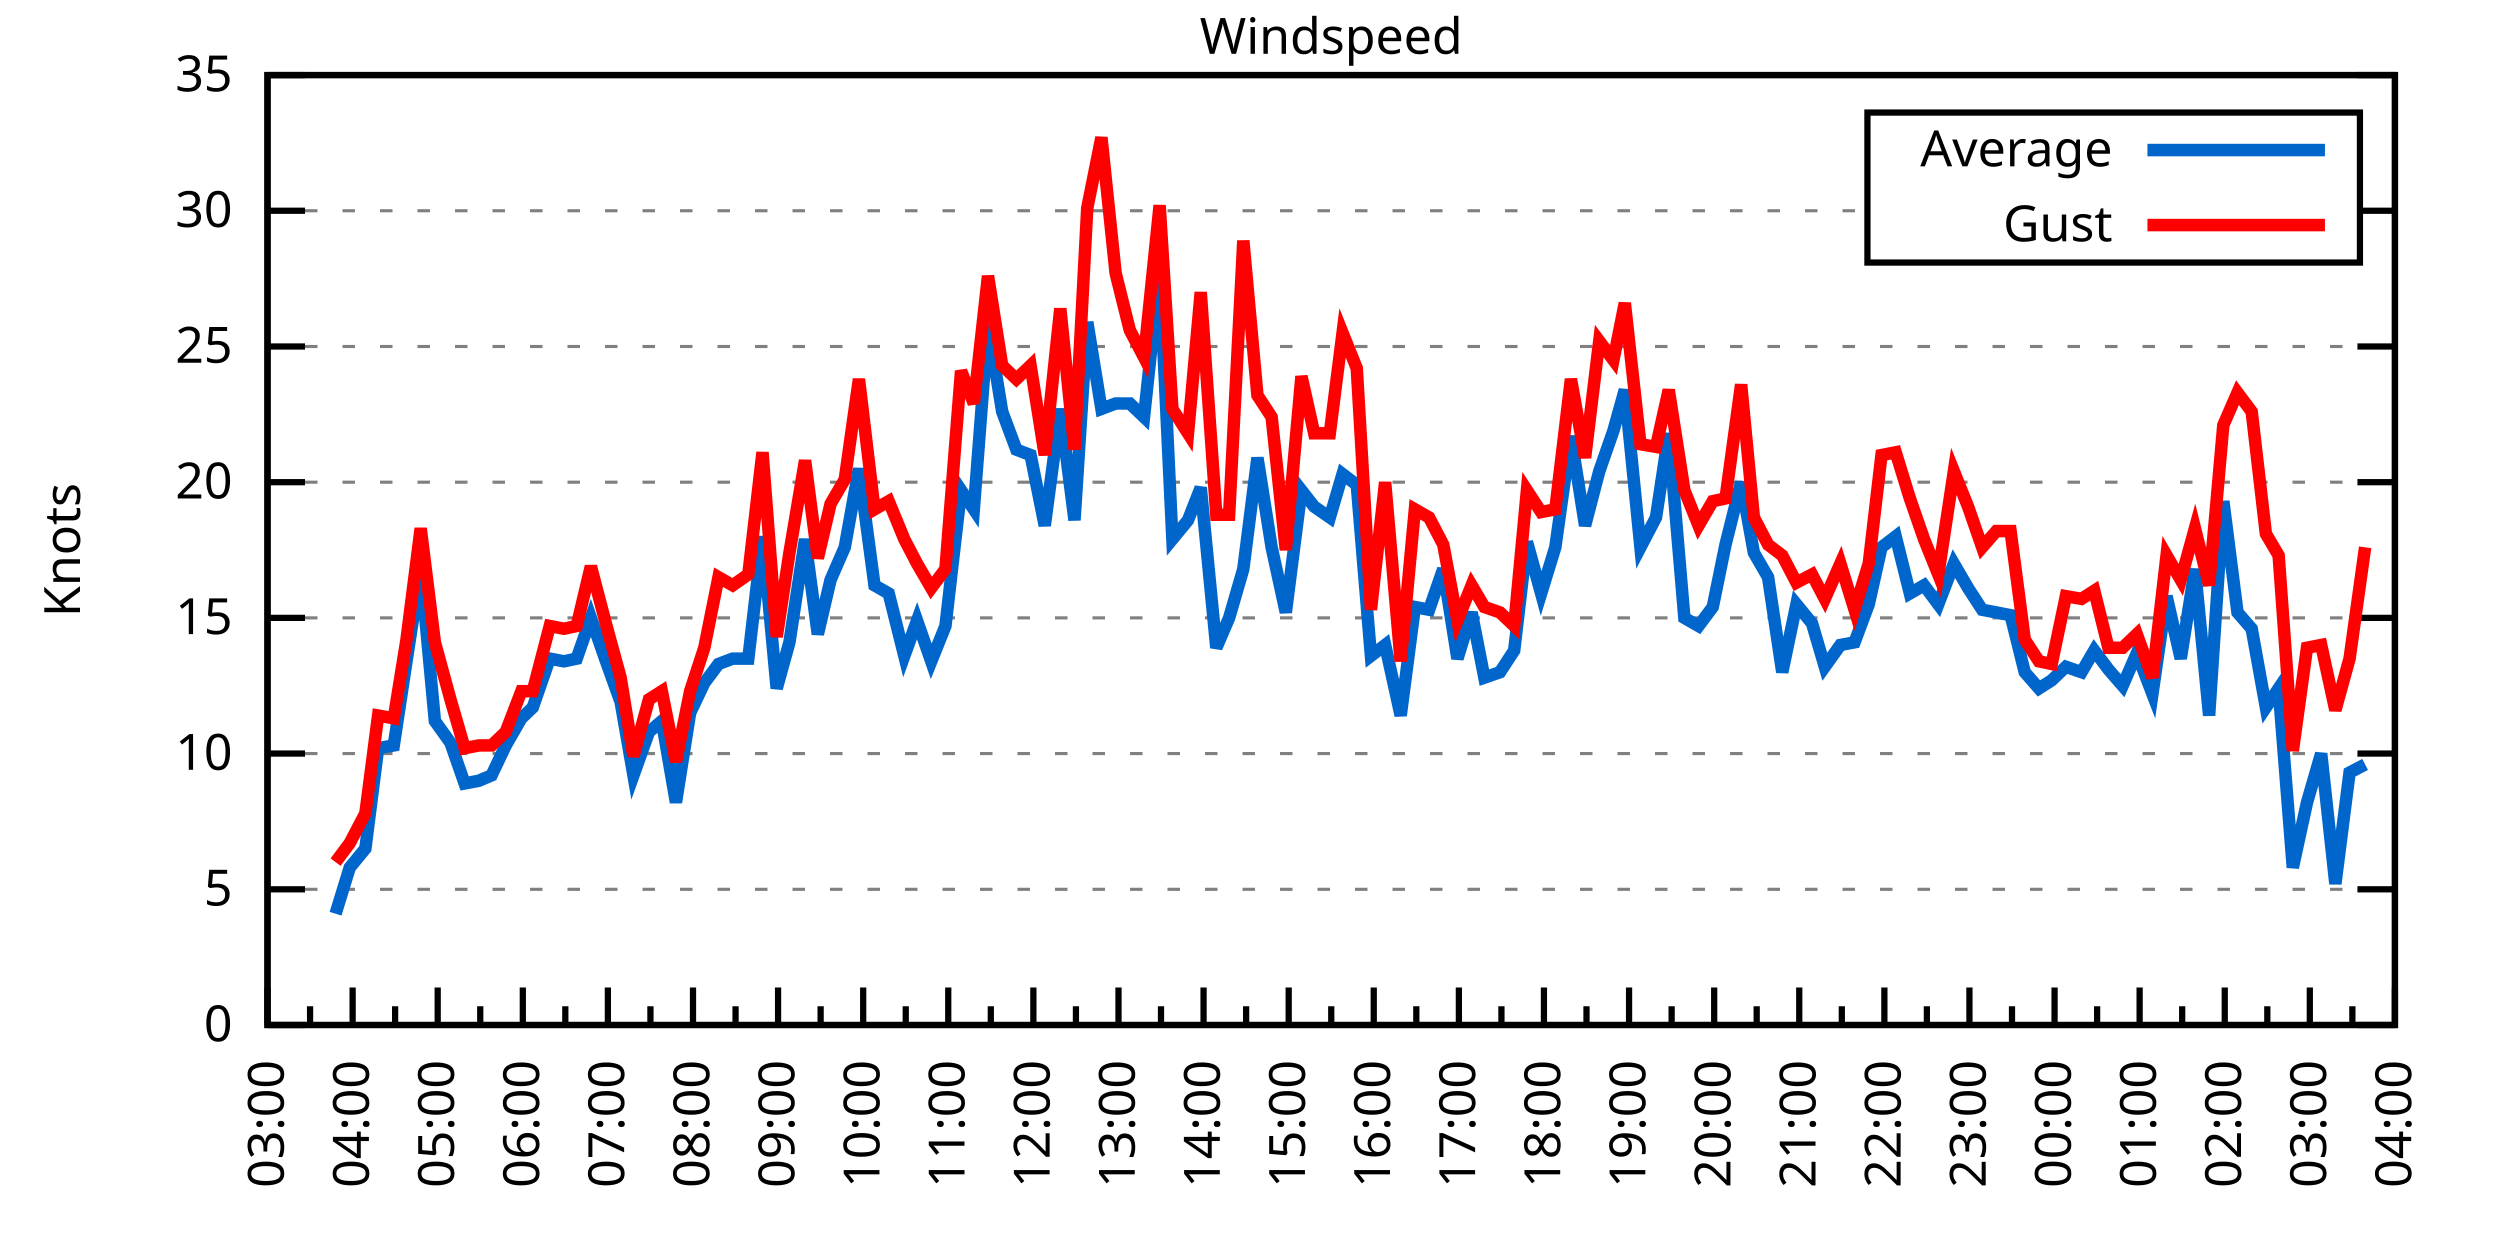
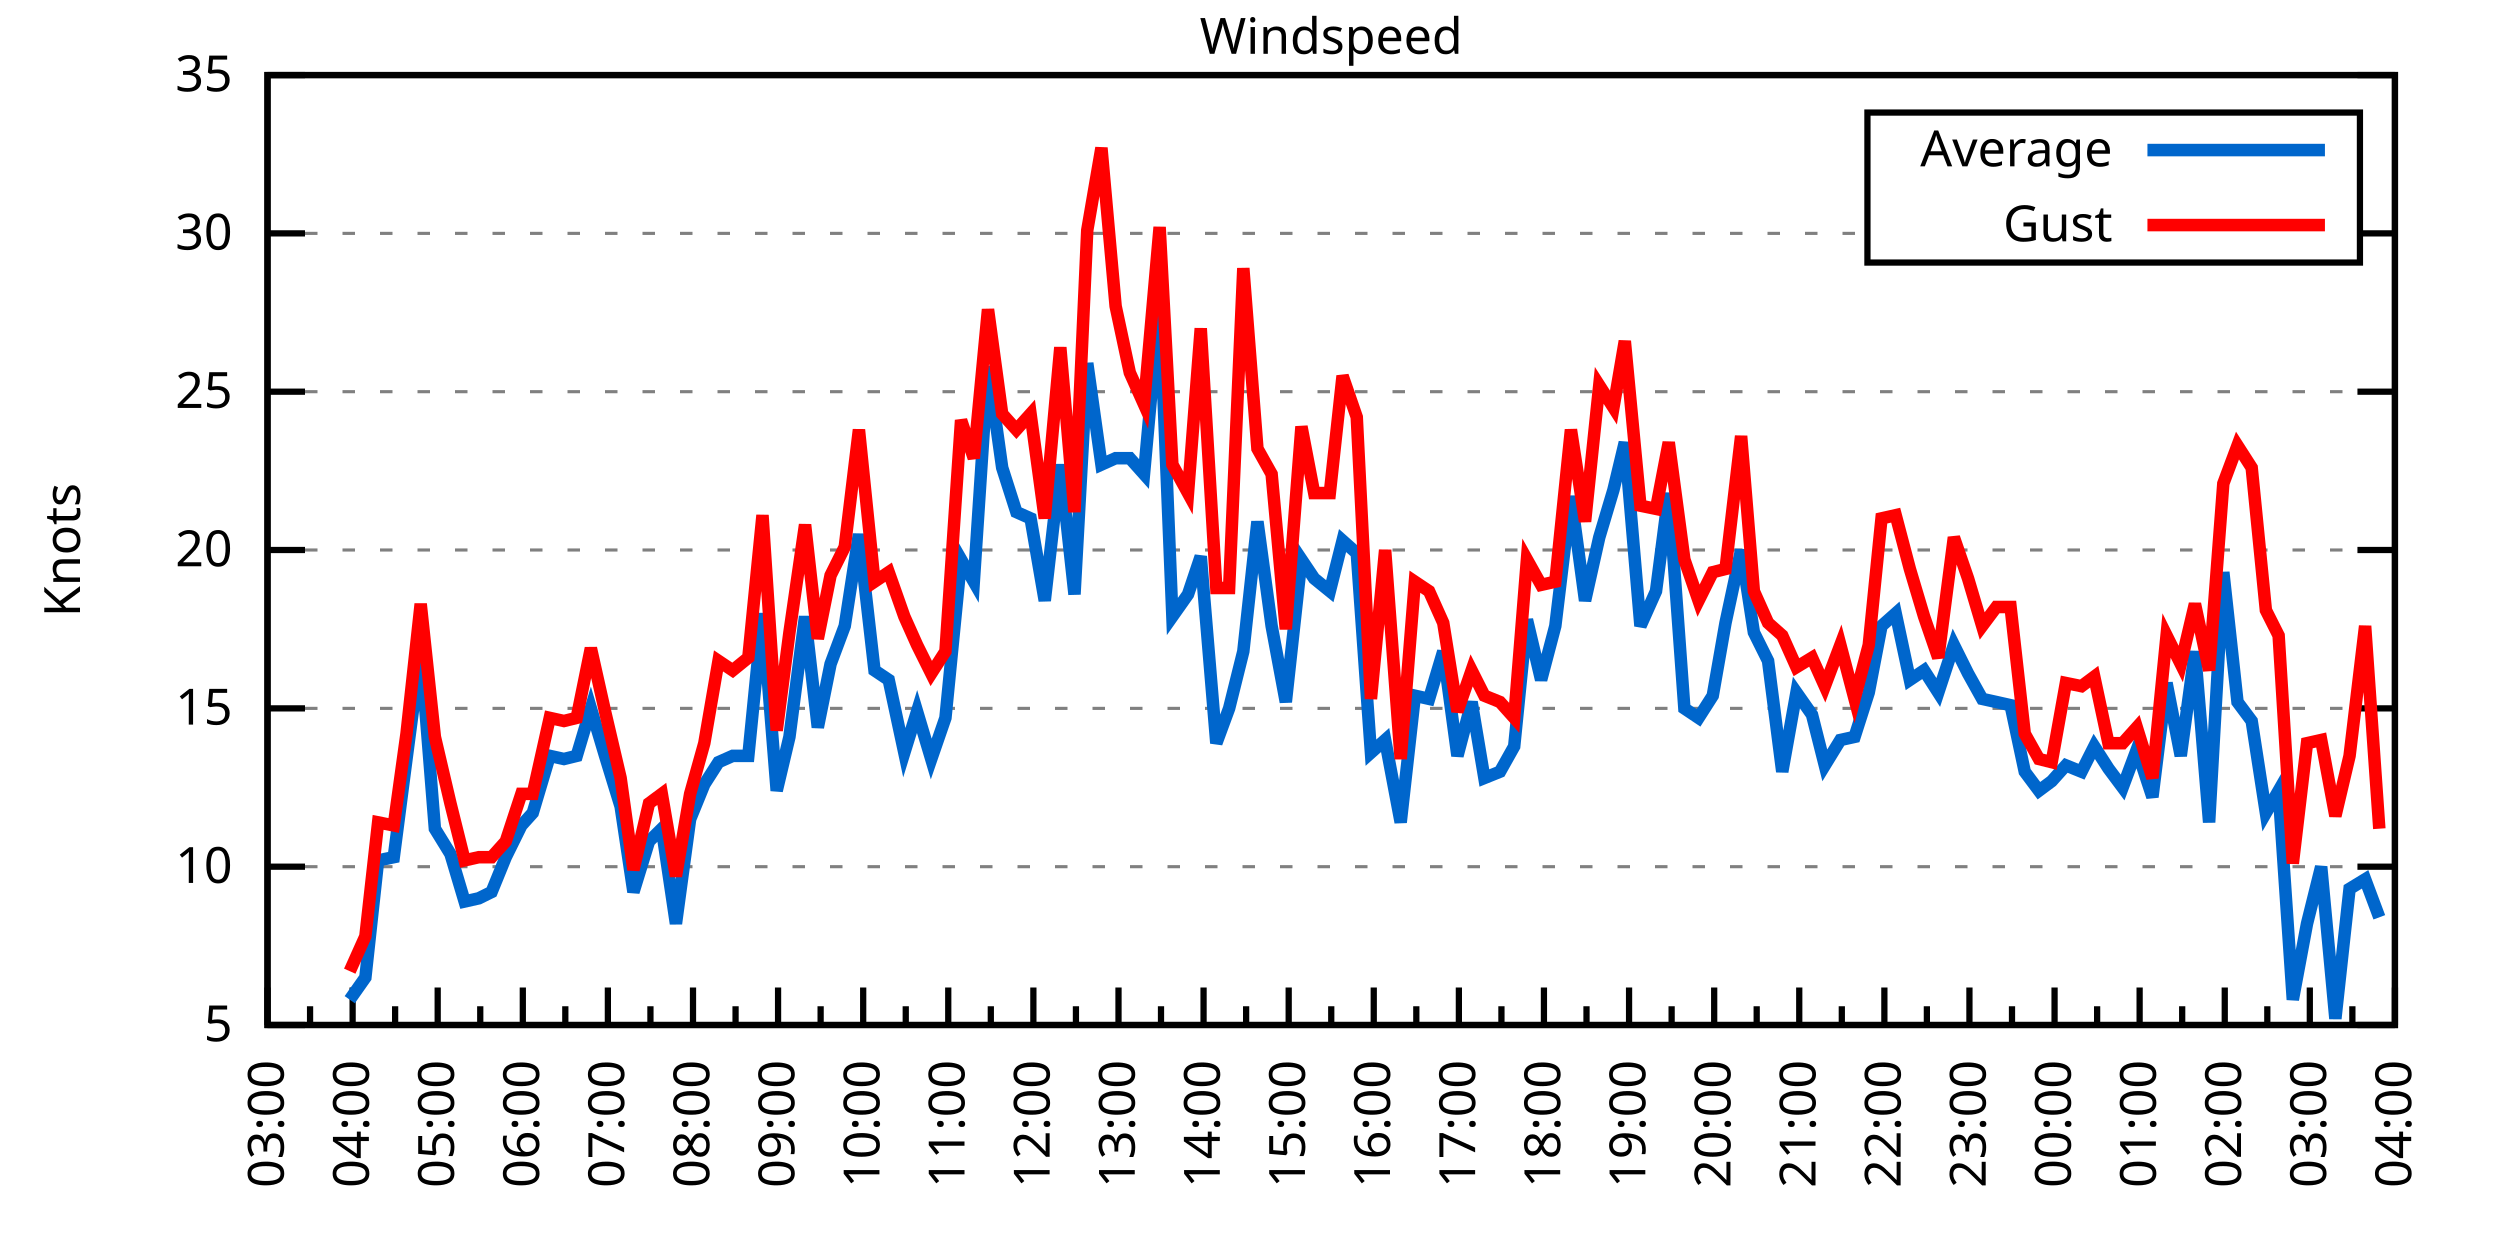
<svg xmlns="http://www.w3.org/2000/svg" xmlns:xlink="http://www.w3.org/1999/xlink" width="400" height="200" viewBox="0 0 400 200">
  <g id="gnuplot_canvas">
    <rect x="0" y="0" width="400" height="200" fill="none" />
    <defs>
      <circle id="gpDot" r="0.5" stroke-width="0.5" stroke="currentColor" />
      <path id="gpPt0" stroke-width="0.333" stroke="currentColor" d="M-1,0 h2 M0,-1 v2" />
      <path id="gpPt1" stroke-width="0.333" stroke="currentColor" d="M-1,-1 L1,1 M1,-1 L-1,1" />
      <path id="gpPt2" stroke-width="0.333" stroke="currentColor" d="M-1,0 L1,0 M0,-1 L0,1 M-1,-1 L1,1 M-1,1 L1,-1" />
      <rect id="gpPt3" stroke-width="0.333" stroke="currentColor" x="-1" y="-1" width="2" height="2" />
      <rect id="gpPt4" stroke-width="0.333" stroke="currentColor" fill="currentColor" x="-1" y="-1" width="2" height="2" />
      <circle id="gpPt5" stroke-width="0.333" stroke="currentColor" cx="0" cy="0" r="1" />
      <use xlink:href="#gpPt5" id="gpPt6" fill="currentColor" stroke="none" />
      <path id="gpPt7" stroke-width="0.333" stroke="currentColor" d="M0,-1.33 L-1.33,0.67 L1.33,0.67 z" />
      <use xlink:href="#gpPt7" id="gpPt8" fill="currentColor" stroke="none" />
      <use xlink:href="#gpPt7" id="gpPt9" stroke="currentColor" transform="rotate(180)" />
      <use xlink:href="#gpPt9" id="gpPt10" fill="currentColor" stroke="none" />
      <use xlink:href="#gpPt3" id="gpPt11" stroke="currentColor" transform="rotate(45)" />
      <use xlink:href="#gpPt11" id="gpPt12" fill="currentColor" stroke="none" />
      <path id="gpPt13" stroke-width="0.333" stroke="currentColor" d="M0,1.330 L1.265,0.411 L0.782,-1.067 L-0.782,-1.076 L-1.265,0.411 z" />
      <use xlink:href="#gpPt13" id="gpPt14" fill="currentColor" stroke="none" />
      <filter id="textbox" filterUnits="objectBoundingBox" x="0" y="0" height="1" width="1">
        <feFlood flood-color="white" flood-opacity="1" result="bgnd" />
        <feComposite in="SourceGraphic" in2="bgnd" operator="atop" />
      </filter>
      <filter id="greybox" filterUnits="objectBoundingBox" x="0" y="0" height="1" width="1">
        <feFlood flood-color="lightgrey" flood-opacity="1" result="grey" />
        <feComposite in="SourceGraphic" in2="grey" operator="atop" />
      </filter>
    </defs>
    <g fill="none" color="white" stroke="currentColor" stroke-width="1.00" stroke-linecap="butt" stroke-linejoin="miter">
</g>
    <g fill="none" color="black" stroke="currentColor" stroke-width="1.00" stroke-linecap="butt" stroke-linejoin="miter">
      <g stroke="none" shape-rendering="crispEdges">
        <polygon fill="rgb(255, 255, 255)" points="42.80,164.00 383.18,164.00 383.18,12.02 42.80,12.02 " />
      </g>
    </g>
    <g fill="none" color="black" stroke="currentColor" stroke-width="1.00" stroke-linecap="butt" stroke-linejoin="miter">
</g>
    <g fill="none" color="black" stroke="black" stroke-width="0.50" stroke-linecap="butt" stroke-linejoin="miter">
</g>
    <g fill="none" color="gray" stroke="currentColor" stroke-width="0.50" stroke-linecap="butt" stroke-linejoin="miter">
      <path stroke="gray" stroke-dasharray="2,4" class="gridline" d="M42.80,164.00 L383.19,164.00  " />
    </g>
    <g fill="none" color="gray" stroke="gray" stroke-width="1.00" stroke-linecap="butt" stroke-linejoin="miter">
</g>
    <g fill="none" color="black" stroke="currentColor" stroke-width="1.00" stroke-linecap="butt" stroke-linejoin="miter">
      <path stroke="black" d="M42.80,164.00 L48.80,164.00 M383.19,164.00 L377.19,164.00  " />
      <g transform="translate(37.20,166.60)" stroke="none" fill="black" font-family="Sans" font-size="8.00" text-anchor="end">
        <text>
-           <tspan font-family="Sans"> 0</tspan>
-         </text>
-       </g>
-     </g>
-     <g fill="none" color="black" stroke="currentColor" stroke-width="1.00" stroke-linecap="butt" stroke-linejoin="miter">
- </g>
-     <g fill="none" color="black" stroke="black" stroke-width="0.50" stroke-linecap="butt" stroke-linejoin="miter">
- </g>
-     <g fill="none" color="gray" stroke="currentColor" stroke-width="0.50" stroke-linecap="butt" stroke-linejoin="miter">
-       <path stroke="gray" stroke-dasharray="2,4" class="gridline" d="M42.80,142.29 L383.19,142.29  " />
-     </g>
-     <g fill="none" color="gray" stroke="gray" stroke-width="1.00" stroke-linecap="butt" stroke-linejoin="miter">
- </g>
-     <g fill="none" color="black" stroke="currentColor" stroke-width="1.00" stroke-linecap="butt" stroke-linejoin="miter">
-       <path stroke="black" d="M42.80,142.29 L48.80,142.29 M383.19,142.29 L377.19,142.29  " />
-       <g transform="translate(37.20,144.89)" stroke="none" fill="black" font-family="Sans" font-size="8.00" text-anchor="end">
-         <text>
          <tspan font-family="Sans"> 5</tspan>
        </text>
      </g>
    </g>
    <g fill="none" color="black" stroke="currentColor" stroke-width="1.00" stroke-linecap="butt" stroke-linejoin="miter">
</g>
    <g fill="none" color="black" stroke="black" stroke-width="0.50" stroke-linecap="butt" stroke-linejoin="miter">
</g>
    <g fill="none" color="gray" stroke="currentColor" stroke-width="0.50" stroke-linecap="butt" stroke-linejoin="miter">
-       <path stroke="gray" stroke-dasharray="2,4" class="gridline" d="M42.80,120.57 L383.19,120.57  " />
-     </g>
-     <g fill="none" color="gray" stroke="gray" stroke-width="1.00" stroke-linecap="butt" stroke-linejoin="miter">
- </g>
-     <g fill="none" color="black" stroke="currentColor" stroke-width="1.00" stroke-linecap="butt" stroke-linejoin="miter">
-       <path stroke="black" d="M42.80,120.57 L48.80,120.57 M383.19,120.57 L377.19,120.57  " />
-       <g transform="translate(37.20,123.17)" stroke="none" fill="black" font-family="Sans" font-size="8.00" text-anchor="end">
+       <path stroke="gray" stroke-dasharray="2,4" class="gridline" d="M42.80,138.67 L383.19,138.67  " />
+     </g>
+     <g fill="none" color="gray" stroke="gray" stroke-width="1.00" stroke-linecap="butt" stroke-linejoin="miter">
+ </g>
+     <g fill="none" color="black" stroke="currentColor" stroke-width="1.00" stroke-linecap="butt" stroke-linejoin="miter">
+       <path stroke="black" d="M42.80,138.67 L48.80,138.67 M383.19,138.67 L377.19,138.67  " />
+       <g transform="translate(37.20,141.27)" stroke="none" fill="black" font-family="Sans" font-size="8.00" text-anchor="end">
        <text>
          <tspan font-family="Sans"> 10</tspan>
        </text>
      </g>
    </g>
    <g fill="none" color="black" stroke="currentColor" stroke-width="1.00" stroke-linecap="butt" stroke-linejoin="miter">
</g>
    <g fill="none" color="black" stroke="black" stroke-width="0.50" stroke-linecap="butt" stroke-linejoin="miter">
</g>
    <g fill="none" color="gray" stroke="currentColor" stroke-width="0.50" stroke-linecap="butt" stroke-linejoin="miter">
-       <path stroke="gray" stroke-dasharray="2,4" class="gridline" d="M42.80,98.86 L383.19,98.86  " />
-     </g>
-     <g fill="none" color="gray" stroke="gray" stroke-width="1.00" stroke-linecap="butt" stroke-linejoin="miter">
- </g>
-     <g fill="none" color="black" stroke="currentColor" stroke-width="1.00" stroke-linecap="butt" stroke-linejoin="miter">
-       <path stroke="black" d="M42.80,98.86 L48.80,98.86 M383.19,98.86 L377.19,98.86  " />
-       <g transform="translate(37.20,101.46)" stroke="none" fill="black" font-family="Sans" font-size="8.00" text-anchor="end">
+       <path stroke="gray" stroke-dasharray="2,4" class="gridline" d="M42.80,113.34 L383.19,113.34  " />
+     </g>
+     <g fill="none" color="gray" stroke="gray" stroke-width="1.00" stroke-linecap="butt" stroke-linejoin="miter">
+ </g>
+     <g fill="none" color="black" stroke="currentColor" stroke-width="1.00" stroke-linecap="butt" stroke-linejoin="miter">
+       <path stroke="black" d="M42.80,113.34 L48.80,113.34 M383.19,113.34 L377.19,113.34  " />
+       <g transform="translate(37.20,115.94)" stroke="none" fill="black" font-family="Sans" font-size="8.00" text-anchor="end">
        <text>
          <tspan font-family="Sans"> 15</tspan>
        </text>
      </g>
    </g>
    <g fill="none" color="black" stroke="currentColor" stroke-width="1.00" stroke-linecap="butt" stroke-linejoin="miter">
</g>
    <g fill="none" color="black" stroke="black" stroke-width="0.50" stroke-linecap="butt" stroke-linejoin="miter">
</g>
    <g fill="none" color="gray" stroke="currentColor" stroke-width="0.50" stroke-linecap="butt" stroke-linejoin="miter">
-       <path stroke="gray" stroke-dasharray="2,4" class="gridline" d="M42.80,77.15 L383.19,77.15  " />
-     </g>
-     <g fill="none" color="gray" stroke="gray" stroke-width="1.00" stroke-linecap="butt" stroke-linejoin="miter">
- </g>
-     <g fill="none" color="black" stroke="currentColor" stroke-width="1.00" stroke-linecap="butt" stroke-linejoin="miter">
-       <path stroke="black" d="M42.80,77.15 L48.80,77.15 M383.19,77.15 L377.19,77.15  " />
-       <g transform="translate(37.20,79.75)" stroke="none" fill="black" font-family="Sans" font-size="8.00" text-anchor="end">
+       <path stroke="gray" stroke-dasharray="2,4" class="gridline" d="M42.80,88.00 L383.19,88.00  " />
+     </g>
+     <g fill="none" color="gray" stroke="gray" stroke-width="1.00" stroke-linecap="butt" stroke-linejoin="miter">
+ </g>
+     <g fill="none" color="black" stroke="currentColor" stroke-width="1.00" stroke-linecap="butt" stroke-linejoin="miter">
+       <path stroke="black" d="M42.80,88.00 L48.80,88.00 M383.19,88.00 L377.19,88.00  " />
+       <g transform="translate(37.20,90.60)" stroke="none" fill="black" font-family="Sans" font-size="8.00" text-anchor="end">
        <text>
          <tspan font-family="Sans"> 20</tspan>
        </text>
      </g>
    </g>
    <g fill="none" color="black" stroke="currentColor" stroke-width="1.00" stroke-linecap="butt" stroke-linejoin="miter">
</g>
    <g fill="none" color="black" stroke="black" stroke-width="0.50" stroke-linecap="butt" stroke-linejoin="miter">
</g>
    <g fill="none" color="gray" stroke="currentColor" stroke-width="0.50" stroke-linecap="butt" stroke-linejoin="miter">
-       <path stroke="gray" stroke-dasharray="2,4" class="gridline" d="M42.80,55.44 L383.19,55.44  " />
-     </g>
-     <g fill="none" color="gray" stroke="gray" stroke-width="1.00" stroke-linecap="butt" stroke-linejoin="miter">
- </g>
-     <g fill="none" color="black" stroke="currentColor" stroke-width="1.00" stroke-linecap="butt" stroke-linejoin="miter">
-       <path stroke="black" d="M42.80,55.44 L48.80,55.44 M383.19,55.44 L377.19,55.44  " />
-       <g transform="translate(37.20,58.04)" stroke="none" fill="black" font-family="Sans" font-size="8.00" text-anchor="end">
+       <path stroke="gray" stroke-dasharray="2,4" class="gridline" d="M42.80,62.67 L383.19,62.67  " />
+     </g>
+     <g fill="none" color="gray" stroke="gray" stroke-width="1.00" stroke-linecap="butt" stroke-linejoin="miter">
+ </g>
+     <g fill="none" color="black" stroke="currentColor" stroke-width="1.00" stroke-linecap="butt" stroke-linejoin="miter">
+       <path stroke="black" d="M42.80,62.67 L48.80,62.67 M383.19,62.67 L377.19,62.67  " />
+       <g transform="translate(37.20,65.27)" stroke="none" fill="black" font-family="Sans" font-size="8.00" text-anchor="end">
        <text>
          <tspan font-family="Sans"> 25</tspan>
        </text>
      </g>
    </g>
    <g fill="none" color="black" stroke="currentColor" stroke-width="1.00" stroke-linecap="butt" stroke-linejoin="miter">
</g>
    <g fill="none" color="black" stroke="black" stroke-width="0.50" stroke-linecap="butt" stroke-linejoin="miter">
</g>
    <g fill="none" color="gray" stroke="currentColor" stroke-width="0.50" stroke-linecap="butt" stroke-linejoin="miter">
-       <path stroke="gray" stroke-dasharray="2,4" class="gridline" d="M42.80,33.72 L298.79,33.72 M377.59,33.72 L383.19,33.72  " />
-     </g>
-     <g fill="none" color="gray" stroke="gray" stroke-width="1.00" stroke-linecap="butt" stroke-linejoin="miter">
- </g>
-     <g fill="none" color="black" stroke="currentColor" stroke-width="1.00" stroke-linecap="butt" stroke-linejoin="miter">
-       <path stroke="black" d="M42.80,33.72 L48.80,33.72 M383.19,33.72 L377.19,33.72  " />
-       <g transform="translate(37.20,36.32)" stroke="none" fill="black" font-family="Sans" font-size="8.00" text-anchor="end">
+       <path stroke="gray" stroke-dasharray="2,4" class="gridline" d="M42.80,37.34 L298.79,37.34 M377.59,37.34 L383.19,37.34  " />
+     </g>
+     <g fill="none" color="gray" stroke="gray" stroke-width="1.00" stroke-linecap="butt" stroke-linejoin="miter">
+ </g>
+     <g fill="none" color="black" stroke="currentColor" stroke-width="1.00" stroke-linecap="butt" stroke-linejoin="miter">
+       <path stroke="black" d="M42.80,37.34 L48.80,37.34 M383.19,37.34 L377.19,37.34  " />
+       <g transform="translate(37.20,39.94)" stroke="none" fill="black" font-family="Sans" font-size="8.00" text-anchor="end">
        <text>
          <tspan font-family="Sans"> 30</tspan>
        </text>
      </g>
    </g>
    <g fill="none" color="black" stroke="currentColor" stroke-width="1.00" stroke-linecap="butt" stroke-linejoin="miter">
</g>
    <g fill="none" color="black" stroke="black" stroke-width="0.50" stroke-linecap="butt" stroke-linejoin="miter">
</g>
    <g fill="none" color="gray" stroke="currentColor" stroke-width="0.50" stroke-linecap="butt" stroke-linejoin="miter">
      <path stroke="gray" stroke-dasharray="2,4" class="gridline" d="M42.80,12.01 L383.19,12.01  " />
    </g>
    <g fill="none" color="gray" stroke="gray" stroke-width="1.00" stroke-linecap="butt" stroke-linejoin="miter">
</g>
    <g fill="none" color="black" stroke="currentColor" stroke-width="1.00" stroke-linecap="butt" stroke-linejoin="miter">
      <path stroke="black" d="M42.80,12.01 L48.80,12.01 M383.19,12.01 L377.19,12.01  " />
      <g transform="translate(37.20,14.61)" stroke="none" fill="black" font-family="Sans" font-size="8.00" text-anchor="end">
        <text>
          <tspan font-family="Sans"> 35</tspan>
        </text>
      </g>
    </g>
    <g fill="none" color="black" stroke="currentColor" stroke-width="1.00" stroke-linecap="butt" stroke-linejoin="miter">
      <path stroke="black" d="M42.80,164.00 L42.80,158.00  " />
      <g transform="translate(45.40,169.60) rotate(270)" stroke="none" fill="black" font-family="Sans" font-size="8.00" text-anchor="end">
        <text>
          <tspan font-family="Sans">03:00</tspan>
        </text>
      </g>
    </g>
    <g fill="none" color="black" stroke="currentColor" stroke-width="1.00" stroke-linecap="butt" stroke-linejoin="miter">
      <path stroke="black" d="M49.61,164.00 L49.61,161.00 M56.42,164.00 L56.42,158.00  " />
      <g transform="translate(59.02,169.60) rotate(270)" stroke="none" fill="black" font-family="Sans" font-size="8.00" text-anchor="end">
        <text>
          <tspan font-family="Sans">04:00</tspan>
        </text>
      </g>
    </g>
    <g fill="none" color="black" stroke="currentColor" stroke-width="1.00" stroke-linecap="butt" stroke-linejoin="miter">
      <path stroke="black" d="M63.22,164.00 L63.22,161.00 M70.03,164.00 L70.03,158.00  " />
      <g transform="translate(72.63,169.60) rotate(270)" stroke="none" fill="black" font-family="Sans" font-size="8.00" text-anchor="end">
        <text>
          <tspan font-family="Sans">05:00</tspan>
        </text>
      </g>
    </g>
    <g fill="none" color="black" stroke="currentColor" stroke-width="1.00" stroke-linecap="butt" stroke-linejoin="miter">
      <path stroke="black" d="M76.84,164.00 L76.84,161.00 M83.65,164.00 L83.65,158.00  " />
      <g transform="translate(86.25,169.60) rotate(270)" stroke="none" fill="black" font-family="Sans" font-size="8.00" text-anchor="end">
        <text>
          <tspan font-family="Sans">06:00</tspan>
        </text>
      </g>
    </g>
    <g fill="none" color="black" stroke="currentColor" stroke-width="1.00" stroke-linecap="butt" stroke-linejoin="miter">
      <path stroke="black" d="M90.45,164.00 L90.45,161.00 M97.26,164.00 L97.26,158.00  " />
      <g transform="translate(99.86,169.60) rotate(270)" stroke="none" fill="black" font-family="Sans" font-size="8.00" text-anchor="end">
        <text>
          <tspan font-family="Sans">07:00</tspan>
        </text>
      </g>
    </g>
    <g fill="none" color="black" stroke="currentColor" stroke-width="1.00" stroke-linecap="butt" stroke-linejoin="miter">
      <path stroke="black" d="M104.07,164.00 L104.07,161.00 M110.88,164.00 L110.88,158.00  " />
      <g transform="translate(113.48,169.60) rotate(270)" stroke="none" fill="black" font-family="Sans" font-size="8.00" text-anchor="end">
        <text>
          <tspan font-family="Sans">08:00</tspan>
        </text>
      </g>
    </g>
    <g fill="none" color="black" stroke="currentColor" stroke-width="1.00" stroke-linecap="butt" stroke-linejoin="miter">
      <path stroke="black" d="M117.69,164.00 L117.69,161.00 M124.49,164.00 L124.49,158.00  " />
      <g transform="translate(127.09,169.60) rotate(270)" stroke="none" fill="black" font-family="Sans" font-size="8.00" text-anchor="end">
        <text>
          <tspan font-family="Sans">09:00</tspan>
        </text>
      </g>
    </g>
    <g fill="none" color="black" stroke="currentColor" stroke-width="1.00" stroke-linecap="butt" stroke-linejoin="miter">
      <path stroke="black" d="M131.30,164.00 L131.30,161.00 M138.11,164.00 L138.11,158.00  " />
      <g transform="translate(140.71,169.60) rotate(270)" stroke="none" fill="black" font-family="Sans" font-size="8.00" text-anchor="end">
        <text>
          <tspan font-family="Sans">10:00</tspan>
        </text>
      </g>
    </g>
    <g fill="none" color="black" stroke="currentColor" stroke-width="1.00" stroke-linecap="butt" stroke-linejoin="miter">
      <path stroke="black" d="M144.92,164.00 L144.92,161.00 M151.72,164.00 L151.72,158.00  " />
      <g transform="translate(154.32,169.60) rotate(270)" stroke="none" fill="black" font-family="Sans" font-size="8.00" text-anchor="end">
        <text>
          <tspan font-family="Sans">11:00</tspan>
        </text>
      </g>
    </g>
    <g fill="none" color="black" stroke="currentColor" stroke-width="1.00" stroke-linecap="butt" stroke-linejoin="miter">
      <path stroke="black" d="M158.53,164.00 L158.53,161.00 M165.34,164.00 L165.34,158.00  " />
      <g transform="translate(167.94,169.60) rotate(270)" stroke="none" fill="black" font-family="Sans" font-size="8.00" text-anchor="end">
        <text>
          <tspan font-family="Sans">12:00</tspan>
        </text>
      </g>
    </g>
    <g fill="none" color="black" stroke="currentColor" stroke-width="1.00" stroke-linecap="butt" stroke-linejoin="miter">
      <path stroke="black" d="M172.15,164.00 L172.15,161.00 M178.96,164.00 L178.96,158.00  " />
      <g transform="translate(181.56,169.60) rotate(270)" stroke="none" fill="black" font-family="Sans" font-size="8.00" text-anchor="end">
        <text>
          <tspan font-family="Sans">13:00</tspan>
        </text>
      </g>
    </g>
    <g fill="none" color="black" stroke="currentColor" stroke-width="1.00" stroke-linecap="butt" stroke-linejoin="miter">
      <path stroke="black" d="M185.76,164.00 L185.76,161.00 M192.57,164.00 L192.57,158.00  " />
      <g transform="translate(195.17,169.60) rotate(270)" stroke="none" fill="black" font-family="Sans" font-size="8.00" text-anchor="end">
        <text>
          <tspan font-family="Sans">14:00</tspan>
        </text>
      </g>
    </g>
    <g fill="none" color="black" stroke="currentColor" stroke-width="1.00" stroke-linecap="butt" stroke-linejoin="miter">
      <path stroke="black" d="M199.38,164.00 L199.38,161.00 M206.19,164.00 L206.19,158.00  " />
      <g transform="translate(208.79,169.60) rotate(270)" stroke="none" fill="black" font-family="Sans" font-size="8.00" text-anchor="end">
        <text>
          <tspan font-family="Sans">15:00</tspan>
        </text>
      </g>
    </g>
    <g fill="none" color="black" stroke="currentColor" stroke-width="1.00" stroke-linecap="butt" stroke-linejoin="miter">
      <path stroke="black" d="M213.00,164.00 L213.00,161.00 M219.80,164.00 L219.80,158.00  " />
      <g transform="translate(222.40,169.60) rotate(270)" stroke="none" fill="black" font-family="Sans" font-size="8.00" text-anchor="end">
        <text>
          <tspan font-family="Sans">16:00</tspan>
        </text>
      </g>
    </g>
    <g fill="none" color="black" stroke="currentColor" stroke-width="1.00" stroke-linecap="butt" stroke-linejoin="miter">
      <path stroke="black" d="M226.61,164.00 L226.61,161.00 M233.42,164.00 L233.42,158.00  " />
      <g transform="translate(236.02,169.60) rotate(270)" stroke="none" fill="black" font-family="Sans" font-size="8.00" text-anchor="end">
        <text>
          <tspan font-family="Sans">17:00</tspan>
        </text>
      </g>
    </g>
    <g fill="none" color="black" stroke="currentColor" stroke-width="1.00" stroke-linecap="butt" stroke-linejoin="miter">
      <path stroke="black" d="M240.23,164.00 L240.23,161.00 M247.03,164.00 L247.03,158.00  " />
      <g transform="translate(249.63,169.60) rotate(270)" stroke="none" fill="black" font-family="Sans" font-size="8.00" text-anchor="end">
        <text>
          <tspan font-family="Sans">18:00</tspan>
        </text>
      </g>
    </g>
    <g fill="none" color="black" stroke="currentColor" stroke-width="1.00" stroke-linecap="butt" stroke-linejoin="miter">
      <path stroke="black" d="M253.84,164.00 L253.84,161.00 M260.65,164.00 L260.65,158.00  " />
      <g transform="translate(263.25,169.60) rotate(270)" stroke="none" fill="black" font-family="Sans" font-size="8.00" text-anchor="end">
        <text>
          <tspan font-family="Sans">19:00</tspan>
        </text>
      </g>
    </g>
    <g fill="none" color="black" stroke="currentColor" stroke-width="1.00" stroke-linecap="butt" stroke-linejoin="miter">
      <path stroke="black" d="M267.46,164.00 L267.46,161.00 M274.27,164.00 L274.27,158.00  " />
      <g transform="translate(276.87,169.60) rotate(270)" stroke="none" fill="black" font-family="Sans" font-size="8.00" text-anchor="end">
        <text>
          <tspan font-family="Sans">20:00</tspan>
        </text>
      </g>
    </g>
    <g fill="none" color="black" stroke="currentColor" stroke-width="1.00" stroke-linecap="butt" stroke-linejoin="miter">
      <path stroke="black" d="M281.07,164.00 L281.07,161.00 M287.88,164.00 L287.88,158.00  " />
      <g transform="translate(290.48,169.60) rotate(270)" stroke="none" fill="black" font-family="Sans" font-size="8.00" text-anchor="end">
        <text>
          <tspan font-family="Sans">21:00</tspan>
        </text>
      </g>
    </g>
    <g fill="none" color="black" stroke="currentColor" stroke-width="1.00" stroke-linecap="butt" stroke-linejoin="miter">
      <path stroke="black" d="M294.69,164.00 L294.69,161.00 M301.50,164.00 L301.50,158.00  " />
      <g transform="translate(304.10,169.60) rotate(270)" stroke="none" fill="black" font-family="Sans" font-size="8.00" text-anchor="end">
        <text>
          <tspan font-family="Sans">22:00</tspan>
        </text>
      </g>
    </g>
    <g fill="none" color="black" stroke="currentColor" stroke-width="1.00" stroke-linecap="butt" stroke-linejoin="miter">
      <path stroke="black" d="M308.30,164.00 L308.30,161.00 M315.11,164.00 L315.11,158.00  " />
      <g transform="translate(317.71,169.60) rotate(270)" stroke="none" fill="black" font-family="Sans" font-size="8.00" text-anchor="end">
        <text>
          <tspan font-family="Sans">23:00</tspan>
        </text>
      </g>
    </g>
    <g fill="none" color="black" stroke="currentColor" stroke-width="1.00" stroke-linecap="butt" stroke-linejoin="miter">
      <path stroke="black" d="M321.92,164.00 L321.92,161.00 M328.73,164.00 L328.73,158.00  " />
      <g transform="translate(331.33,169.60) rotate(270)" stroke="none" fill="black" font-family="Sans" font-size="8.00" text-anchor="end">
        <text>
          <tspan font-family="Sans">00:00</tspan>
        </text>
      </g>
    </g>
    <g fill="none" color="black" stroke="currentColor" stroke-width="1.00" stroke-linecap="butt" stroke-linejoin="miter">
      <path stroke="black" d="M335.54,164.00 L335.54,161.00 M342.34,164.00 L342.34,158.00  " />
      <g transform="translate(344.94,169.60) rotate(270)" stroke="none" fill="black" font-family="Sans" font-size="8.00" text-anchor="end">
        <text>
          <tspan font-family="Sans">01:00</tspan>
        </text>
      </g>
    </g>
    <g fill="none" color="black" stroke="currentColor" stroke-width="1.00" stroke-linecap="butt" stroke-linejoin="miter">
      <path stroke="black" d="M349.15,164.00 L349.15,161.00 M355.96,164.00 L355.96,158.00  " />
      <g transform="translate(358.56,169.60) rotate(270)" stroke="none" fill="black" font-family="Sans" font-size="8.00" text-anchor="end">
        <text>
          <tspan font-family="Sans">02:00</tspan>
        </text>
      </g>
    </g>
    <g fill="none" color="black" stroke="currentColor" stroke-width="1.00" stroke-linecap="butt" stroke-linejoin="miter">
      <path stroke="black" d="M362.77,164.00 L362.77,161.00 M369.57,164.00 L369.57,158.00  " />
      <g transform="translate(372.17,169.60) rotate(270)" stroke="none" fill="black" font-family="Sans" font-size="8.00" text-anchor="end">
        <text>
          <tspan font-family="Sans">03:00</tspan>
        </text>
      </g>
    </g>
    <g fill="none" color="black" stroke="currentColor" stroke-width="1.00" stroke-linecap="butt" stroke-linejoin="miter">
      <path stroke="black" d="M376.38,164.00 L376.38,161.00 M383.19,164.00 L383.19,158.00  " />
      <g transform="translate(385.79,169.60) rotate(270)" stroke="none" fill="black" font-family="Sans" font-size="8.00" text-anchor="end">
        <text>
          <tspan font-family="Sans">04:00</tspan>
        </text>
      </g>
    </g>
    <g fill="none" color="black" stroke="currentColor" stroke-width="1.00" stroke-linecap="butt" stroke-linejoin="miter">
</g>
    <g fill="none" color="black" stroke="currentColor" stroke-width="1.00" stroke-linecap="butt" stroke-linejoin="miter">
      <path stroke="black" d="M42.80,12.01 L42.80,164.00 L383.19,164.00 L383.19,12.01 L42.80,12.01 Z  " />
    </g>
    <g fill="none" color="black" stroke="currentColor" stroke-width="1.00" stroke-linecap="butt" stroke-linejoin="miter">
      <g transform="translate(12.80,88.01) rotate(270)" stroke="none" fill="black" font-family="Sans" font-size="8.00" text-anchor="middle">
        <text>
          <tspan font-family="Sans">Knots</tspan>
        </text>
      </g>
    </g>
    <g fill="none" color="black" stroke="currentColor" stroke-width="1.00" stroke-linecap="butt" stroke-linejoin="miter">
</g>
    <g fill="none" color="black" stroke="currentColor" stroke-width="1.00" stroke-linecap="butt" stroke-linejoin="miter">
      <path stroke="black" d="M298.79,42.01 L298.79,18.01 L377.59,18.01 L377.59,42.01 L298.79,42.01 Z  " />
    </g>
    <g id="Windspeed_plot_1">
      <g fill="none" color="white" stroke="black" stroke-width="2.00" stroke-linecap="butt" stroke-linejoin="miter">
</g>
      <g fill="none" color="black" stroke="currentColor" stroke-width="2.00" stroke-linecap="butt" stroke-linejoin="miter">
        <g transform="translate(337.99,26.61)" stroke="none" fill="black" font-family="Sans" font-size="8.00" text-anchor="end">
          <text>
            <tspan font-family="Sans">Average</tspan>
          </text>
        </g>
      </g>
      <g fill="none" color="black" stroke="currentColor" stroke-width="2.00" stroke-linecap="butt" stroke-linejoin="miter">
-         <path stroke="rgb(  0, 102, 204)" d="M343.59,24.01 L371.99,24.01 M53.69,146.20 L55.96,138.81 L58.46,135.77 L60.50,119.71 L63.00,119.27 L65.04,105.81   L67.31,91.04 L69.58,115.36 L72.07,118.84 L74.34,125.35 L76.61,124.92 L78.65,124.05 L80.92,119.27 L83.42,114.93   L85.24,113.19 L87.96,105.38 L90.23,105.81 L92.27,105.38 L94.54,98.86 L96.81,105.38 L99.30,112.32 L101.35,124.05   L103.84,117.10 L105.89,115.36 L108.15,128.39 L110.42,114.06 L112.69,109.28 L114.96,106.24 L117.23,105.38 L119.73,105.38   L122.00,85.83 L124.27,110.15 L126.31,102.77 L128.81,86.27 L130.85,101.47 L132.89,92.78 L135.16,87.57 L137.43,74.98   L139.92,93.65 L142.19,94.95 L144.69,104.94 L146.73,99.30 L149.00,105.81 L151.27,100.16 L153.77,78.45 L155.81,81.49   L158.08,51.96 L160.35,65.86 L162.62,71.94 L164.89,72.81 L167.16,84.10 L169.65,65.42 L171.92,83.23 L173.96,51.53   L176.23,65.42 L178.50,64.56 L180.77,64.56 L183.04,66.73 L185.54,43.28 L187.58,86.27 L190.08,83.23 L192.12,78.02   L194.61,103.64 L196.66,98.86 L198.93,91.04 L201.19,73.24 L203.46,87.57 L205.73,97.99 L208.23,78.45 L210.27,81.06   L212.77,82.79 L214.81,75.85 L217.08,77.58 L219.35,104.94 L221.62,103.20 L224.11,114.49 L226.38,97.12 L228.65,97.56   L230.92,91.04 L233.19,105.38 L235.46,97.99 L237.50,108.42 L240.00,107.55 L242.27,104.07 L244.31,86.70 L246.58,94.95   L248.85,87.57 L251.35,69.77 L253.61,84.10 L255.88,75.41 L258.15,68.90 L259.97,62.38 L262.47,87.57 L264.96,82.79   L267.00,69.33 L269.50,98.86 L271.77,100.16 L274.04,97.12 L276.08,87.14 L278.58,77.15 L280.62,88.44 L282.89,92.35   L285.16,107.55 L287.43,96.69 L289.92,99.73 L291.97,106.68 L294.46,103.20 L296.73,102.77 L299.00,96.69 L301.04,87.57   L303.31,85.83 L305.58,94.95 L307.85,93.65 L310.12,96.69 L312.62,90.18 L314.89,94.08 L317.15,97.56 L319.42,97.99   L321.69,98.43 L323.96,107.55 L326.23,110.15 L328.27,108.85 L330.54,106.68 L333.04,107.55 L335.08,104.07 L337.35,107.11   L339.62,109.72 L341.89,104.51 L344.39,111.02 L346.65,95.39 L348.92,105.38 L351.19,91.04 L353.46,114.49 L355.73,80.19   L358.00,97.99 L360.27,100.60 L362.54,113.19 L364.58,110.15 L366.85,138.81 L369.12,128.39 L371.39,120.57 L373.66,141.42   L375.93,123.61 L378.42,122.31  " />
+         <path stroke="rgb(  0, 102, 204)" d="M343.59,24.01 L371.99,24.01 M55.96,159.95 L58.46,156.40 L60.50,137.66 L63.00,137.15 L65.04,121.44 L67.31,104.22   L69.58,132.59 L72.07,136.64 L74.34,144.24 L76.61,143.73 L78.65,142.72 L80.92,137.15 L83.42,132.08 L85.24,130.06   L87.96,120.94 L90.23,121.44 L92.27,120.94 L94.54,113.34 L96.81,120.94 L99.30,129.04 L101.35,142.72 L103.84,134.62   L105.89,132.59 L108.15,147.79 L110.42,131.07 L112.69,125.50 L114.96,121.95 L117.23,120.94 L119.73,120.94 L122.00,98.14   L124.27,126.51 L126.31,117.90 L128.81,98.64 L130.85,116.38 L132.89,106.24 L135.16,100.16 L137.43,85.47 L139.92,107.26   L142.19,108.78 L144.69,120.43 L146.73,113.84 L149.00,121.44 L151.27,114.86 L153.77,89.52 L155.81,93.07 L158.08,58.62   L160.35,74.83 L162.62,81.93 L164.89,82.94 L167.16,96.11 L169.65,74.33 L171.92,95.10 L173.96,58.11 L176.23,74.33   L178.50,73.31 L180.77,73.31 L183.04,75.85 L185.54,48.49 L187.58,98.64 L190.08,95.10 L192.12,89.02 L194.61,118.91   L196.66,113.34 L198.93,104.22 L201.19,83.45 L203.46,100.16 L205.73,112.32 L208.23,89.52 L210.27,92.56 L212.77,94.59   L214.81,86.49 L217.08,88.51 L219.35,120.43 L221.62,118.40 L224.11,131.58 L226.38,111.31 L228.65,111.82 L230.92,104.22   L233.19,120.94 L235.46,112.32 L237.50,124.48 L240.00,123.47 L242.27,119.42 L244.31,99.15 L246.58,108.78 L248.85,100.16   L251.35,79.39 L253.61,96.11 L255.88,85.98 L258.15,78.38 L259.97,70.78 L262.47,100.16 L264.96,94.59 L267.00,78.89   L269.50,113.34 L271.77,114.86 L274.04,111.31 L276.08,99.66 L278.58,88.00 L280.62,101.18 L282.89,105.74 L285.16,123.47   L287.43,110.80 L289.92,114.35 L291.97,122.46 L294.46,118.40 L296.73,117.90 L299.00,110.80 L301.04,100.16 L303.31,98.14   L305.58,108.78 L307.85,107.26 L310.12,110.80 L312.62,103.20 L314.89,107.76 L317.15,111.82 L319.42,112.32 L321.69,112.83   L323.96,123.47 L326.23,126.51 L328.27,124.99 L330.54,122.46 L333.04,123.47 L335.08,119.42 L337.35,122.96 L339.62,126.00   L341.89,119.92 L344.39,127.52 L346.65,109.28 L348.92,120.94 L351.19,104.22 L353.46,131.58 L355.73,91.55 L358.00,112.32   L360.27,115.36 L362.54,130.06 L364.58,126.51 L366.85,159.95 L369.12,147.79 L371.39,138.67 L373.66,162.99 L375.93,142.21   L378.42,140.69 L380.69,146.77  " />
      </g>
    </g>
    <g id="Windspeed_plot_2">
      <g fill="none" color="black" stroke="currentColor" stroke-width="2.00" stroke-linecap="butt" stroke-linejoin="miter">
        <g transform="translate(337.99,38.61)" stroke="none" fill="black" font-family="Sans" font-size="8.00" text-anchor="end">
          <text>
            <tspan font-family="Sans">Gust</tspan>
          </text>
        </g>
      </g>
      <g fill="none" color="black" stroke="currentColor" stroke-width="2.00" stroke-linecap="butt" stroke-linejoin="miter">
-         <path stroke="rgb(255,   0,   0)" d="M343.59,36.01 L371.99,36.01 M53.69,137.94 L55.96,134.90 L58.46,130.13 L60.50,114.49 L63.00,114.93 L65.04,102.34   L67.31,84.53 L69.58,102.77 L72.07,111.89 L74.34,119.71 L76.61,119.27 L78.65,119.27 L80.92,117.10 L83.42,110.59   L85.24,110.59 L87.96,100.16 L90.23,100.60 L92.27,100.16 L94.54,90.61 L96.81,99.30 L99.30,108.42 L101.35,121.01   L103.84,111.89 L105.89,110.59 L108.15,121.88 L110.42,110.59 L112.69,103.64 L114.96,92.35 L117.23,93.65 L119.73,91.91   L122.00,72.37 L124.27,101.90 L126.31,88.44 L128.81,73.67 L130.85,89.31 L132.89,80.62 L135.16,76.71 L137.43,60.65   L139.92,81.49 L142.19,80.19 L144.69,86.27 L146.73,90.18 L149.00,94.08 L151.27,91.04 L153.77,59.34 L155.81,64.56   L158.08,44.15 L160.35,58.48 L162.62,60.65 L164.89,58.48 L167.16,72.81 L169.65,49.36 L171.92,71.94 L173.96,33.29   L176.23,22.00 L178.50,43.71 L180.77,52.83 L183.04,57.17 L185.54,32.85 L187.58,65.42 L190.08,69.33 L192.12,46.75   L194.61,82.36 L196.66,82.36 L198.93,38.50 L201.19,63.25 L203.46,66.73 L205.73,88.00 L208.23,60.21 L210.27,69.33   L212.77,69.33 L214.81,53.26 L217.08,58.91 L219.35,97.56 L221.62,77.15 L224.11,105.81 L226.38,81.49 L228.65,82.79   L230.92,87.14 L233.19,99.30 L235.46,93.65 L237.50,97.12 L240.00,97.99 L242.27,100.16 L244.31,78.45 L246.58,81.93   L248.85,81.49 L251.35,60.65 L253.61,73.24 L255.88,54.57 L258.15,57.61 L259.97,48.49 L262.47,71.07 L264.96,71.50   L267.00,62.38 L269.50,78.45 L271.77,84.10 L274.04,80.19 L276.08,79.75 L278.58,61.52 L280.62,82.79 L282.89,87.14   L285.16,88.87 L287.43,93.22 L289.92,91.91 L291.97,95.82 L294.46,90.18 L296.73,97.56 L299.00,90.18 L301.04,72.81   L303.31,72.37 L305.58,79.75 L307.85,86.27 L310.12,91.91 L312.62,75.41 L314.89,81.06 L317.15,87.57 L319.42,84.97   L321.69,84.97 L323.96,102.34 L326.23,105.81 L328.27,106.24 L330.54,95.39 L333.04,95.82 L335.08,94.52 L337.35,103.64   L339.62,103.64 L341.89,101.47 L344.39,108.42 L346.65,88.87 L348.92,92.78 L351.19,84.53 L353.46,93.65 L355.73,68.03   L358.00,62.82 L360.27,65.86 L362.54,85.40 L364.58,88.87 L366.85,120.14 L369.12,103.64 L371.39,103.20 L373.66,113.63   L375.93,105.38 L378.42,87.57  " />
+         <path stroke="rgb(255,   0,   0)" d="M343.59,36.01 L371.99,36.01 M55.96,155.39 L58.46,149.81 L60.50,131.58 L63.00,132.08 L65.04,117.39 L67.31,96.62   L69.58,117.90 L72.07,128.54 L74.34,137.66 L76.61,137.15 L78.65,137.15 L80.92,134.62 L83.42,127.02 L85.24,127.02   L87.96,114.86 L90.23,115.36 L92.27,114.86 L94.54,103.71 L96.81,113.84 L99.30,124.48 L101.35,139.17 L103.84,128.54   L105.89,127.02 L108.15,140.19 L110.42,127.02 L112.69,118.91 L114.96,105.74 L117.23,107.26 L119.73,105.23 L122.00,82.43   L124.27,116.88 L126.31,101.18 L128.81,83.95 L130.85,102.19 L132.89,92.06 L135.16,87.50 L137.43,68.75 L139.92,93.07   L142.19,91.55 L144.69,98.64 L146.73,103.20 L149.00,107.76 L151.27,104.22 L153.77,67.23 L155.81,73.31 L158.08,49.50   L160.35,66.22 L162.62,68.75 L164.89,66.22 L167.16,82.94 L169.65,55.58 L171.92,81.93 L173.96,36.84 L176.23,23.66   L178.50,48.99 L180.77,59.63 L183.04,64.70 L185.54,36.33 L187.58,74.33 L190.08,78.89 L192.12,52.54 L194.61,94.08   L196.66,94.08 L198.93,42.91 L201.19,71.79 L203.46,75.85 L205.73,100.67 L208.23,68.25 L210.27,78.89 L212.77,78.89   L214.81,60.14 L217.08,66.73 L219.35,111.82 L221.62,88.00 L224.11,121.44 L226.38,93.07 L228.65,94.59 L230.92,99.66   L233.19,113.84 L235.46,107.26 L237.50,111.31 L240.00,112.32 L242.27,114.86 L244.31,89.52 L246.58,93.58 L248.85,93.07   L251.35,68.75 L253.61,83.45 L255.88,61.66 L258.15,65.21 L259.97,54.57 L262.47,80.91 L264.96,81.42 L267.00,70.78   L269.50,89.52 L271.77,96.11 L274.04,91.55 L276.08,91.04 L278.58,69.77 L280.62,94.59 L282.89,99.66 L285.16,101.68   L287.43,106.75 L289.92,105.23 L291.97,109.79 L294.46,103.20 L296.73,111.82 L299.00,103.20 L301.04,82.94 L303.31,82.43   L305.58,91.04 L307.85,98.64 L310.12,105.23 L312.62,85.98 L314.89,92.56 L317.15,100.16 L319.42,97.12 L321.69,97.12   L323.96,117.39 L326.23,121.44 L328.27,121.95 L330.54,109.28 L333.04,109.79 L335.08,108.27 L337.35,118.91 L339.62,118.91   L341.89,116.38 L344.39,124.48 L346.65,101.68 L348.92,106.24 L351.19,96.62 L353.46,107.26 L355.73,77.37 L358.00,71.29   L360.27,74.83 L362.54,97.63 L364.58,101.68 L366.85,138.16 L369.12,118.91 L371.39,118.40 L373.66,130.56 L375.93,120.94   L378.42,100.16 L380.69,132.59  " />
      </g>
    </g>
    <g fill="none" color="black" stroke="currentColor" stroke-width="2.00" stroke-linecap="butt" stroke-linejoin="miter">
</g>
    <g fill="none" color="black" stroke="black" stroke-width="1.00" stroke-linecap="butt" stroke-linejoin="miter">
</g>
    <g fill="none" color="black" stroke="currentColor" stroke-width="1.00" stroke-linecap="butt" stroke-linejoin="miter">
      <path stroke="black" d="M42.80,12.01 L42.80,164.00 L383.19,164.00 L383.19,12.01 L42.80,12.01 Z  " />
    </g>
    <g fill="none" color="black" stroke="currentColor" stroke-width="1.00" stroke-linecap="butt" stroke-linejoin="miter">
      <g transform="translate(212.99,8.61)" stroke="none" fill="black" font-family="Sans" font-size="8.00" text-anchor="middle">
        <text>
          <tspan font-family="Sans">Windspeed</tspan>
        </text>
      </g>
    </g>
    <g fill="none" color="black" stroke="currentColor" stroke-width="1.00" stroke-linecap="butt" stroke-linejoin="miter">
</g>
  </g>
</svg>
